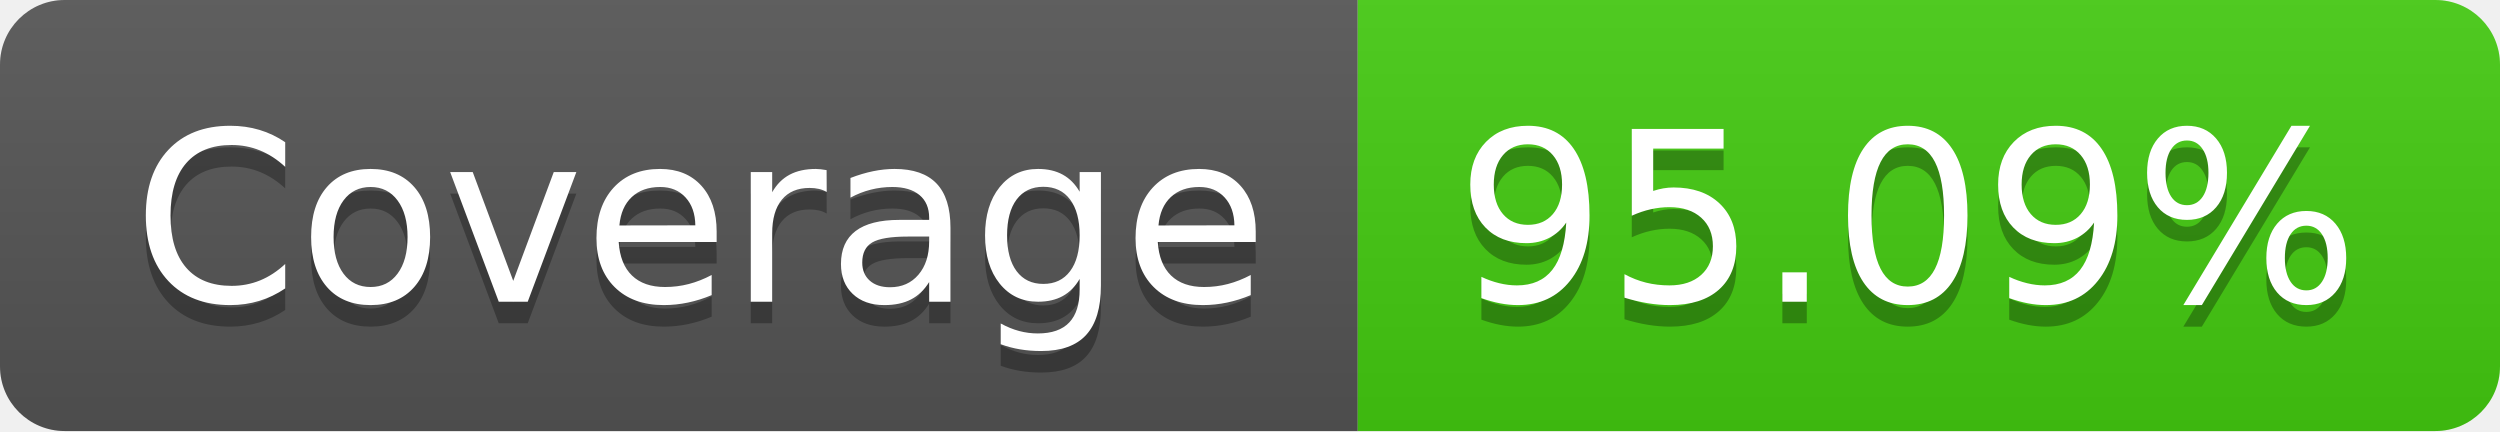
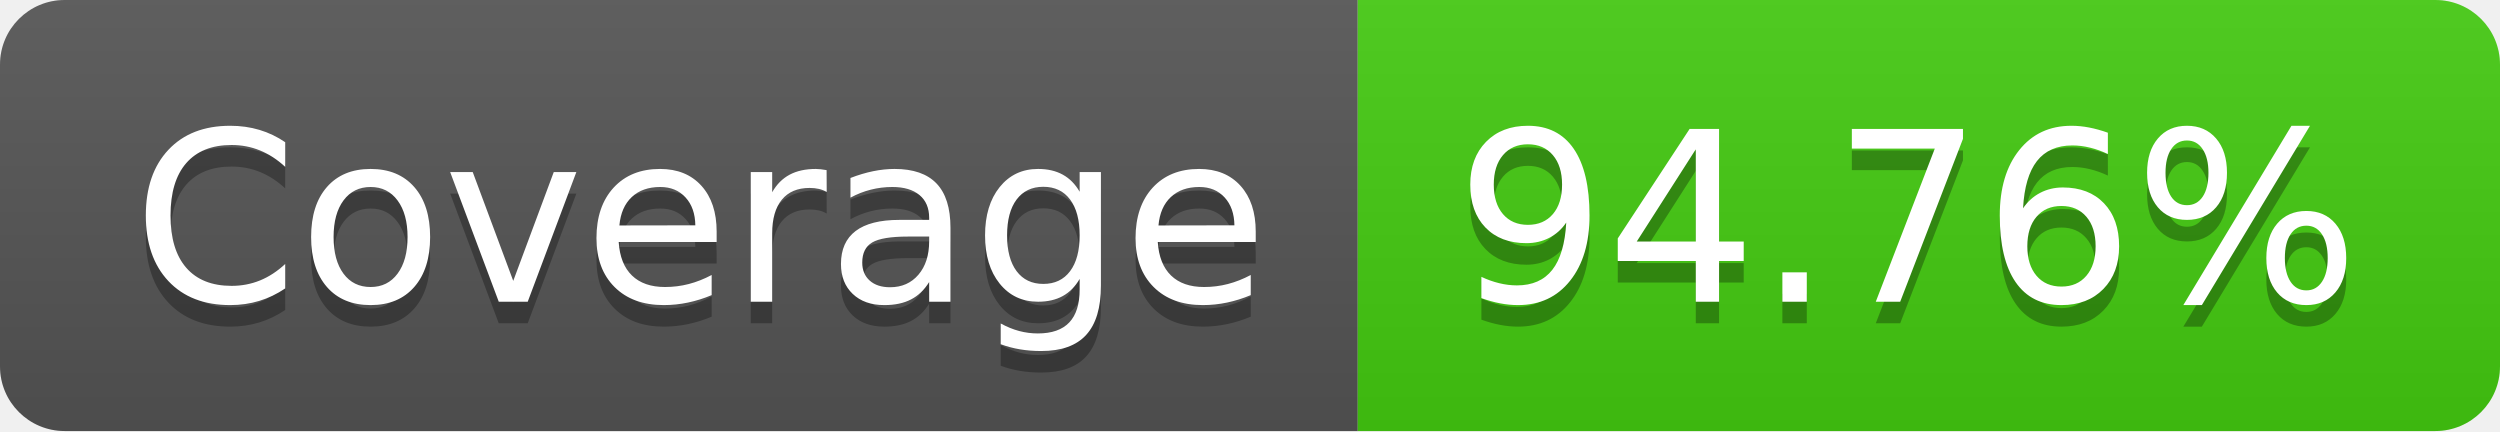
- <svg xmlns="http://www.w3.org/2000/svg" width="116" height="20" role="img" aria-label="Coverage: 95.09%">
+ <svg xmlns="http://www.w3.org/2000/svg" width="116" height="20" role="img" aria-label="Coverage: 94.76%">
  <linearGradient id="s" x2="0" y2="100%">
    <stop offset="0" stop-color="#bbb" stop-opacity=".1" />
    <stop offset="1" stop-opacity=".1" />
  </linearGradient>
  <clipPath id="r">
    <rect width="116" height="20" rx="3" fill="#fff" />
  </clipPath>
  <g clip-path="url(#r)">
    <rect width="63" height="20" fill="#555" />
    <rect x="63" width="53" height="20" fill="#4c1" />
    <rect width="116" height="20" fill="url(#s)" />
  </g>
  <g fill="#fff" text-anchor="middle" font-family="Verdana,Geneva,DejaVu Sans,sans-serif" text-rendering="geometricPrecision" font-size="110">
    <text aria-hidden="true" x="325" y="150" fill="#010101" fill-opacity=".3" transform="scale(.1)" textLength="530">Coverage</text>
    <text x="325" y="140" transform="scale(.1)" fill="#fff" textLength="530">Coverage</text>
-     <text aria-hidden="true" x="885" y="150" fill="#010101" fill-opacity=".3" transform="scale(.1)" textLength="430">95.09%</text>
-     <text x="885" y="140" transform="scale(.1)" fill="#fff" textLength="430">95.09%</text>
+     <text aria-hidden="true" x="885" y="150" fill="#010101" fill-opacity=".3" transform="scale(.1)" textLength="430">94.76%</text>
+     <text x="885" y="140" transform="scale(.1)" fill="#fff" textLength="430">94.76%</text>
  </g>
</svg>
